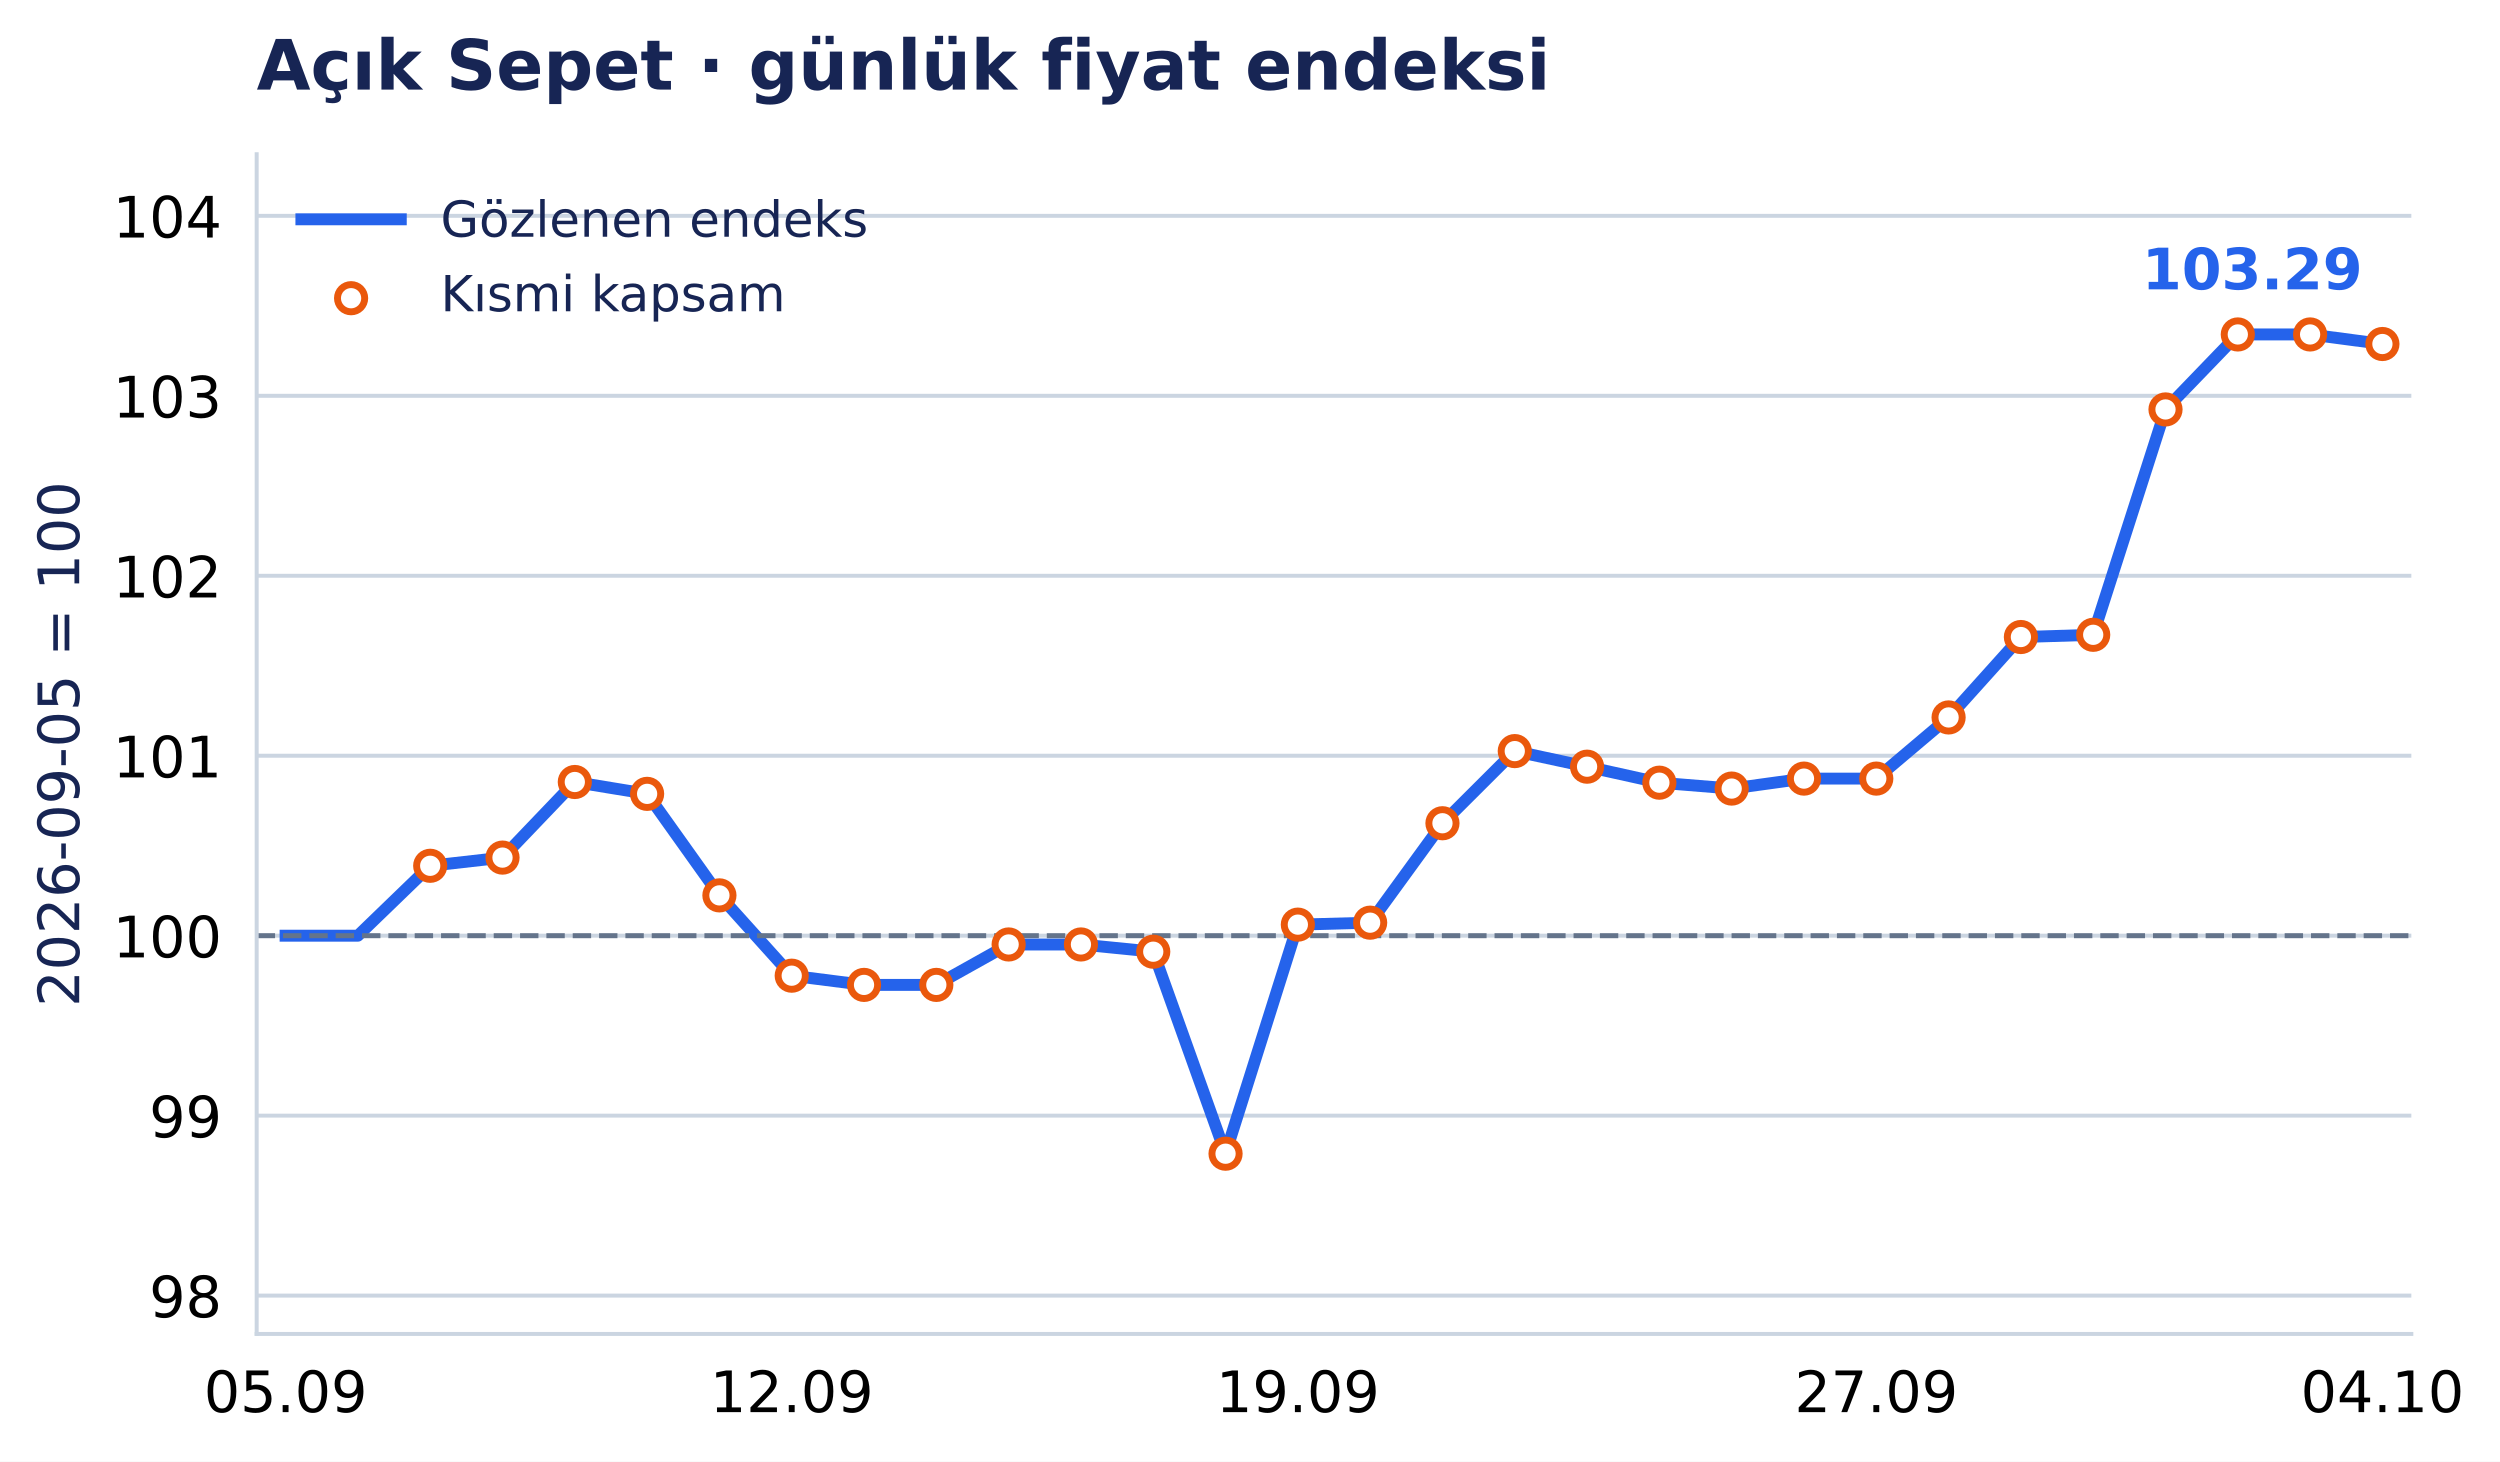
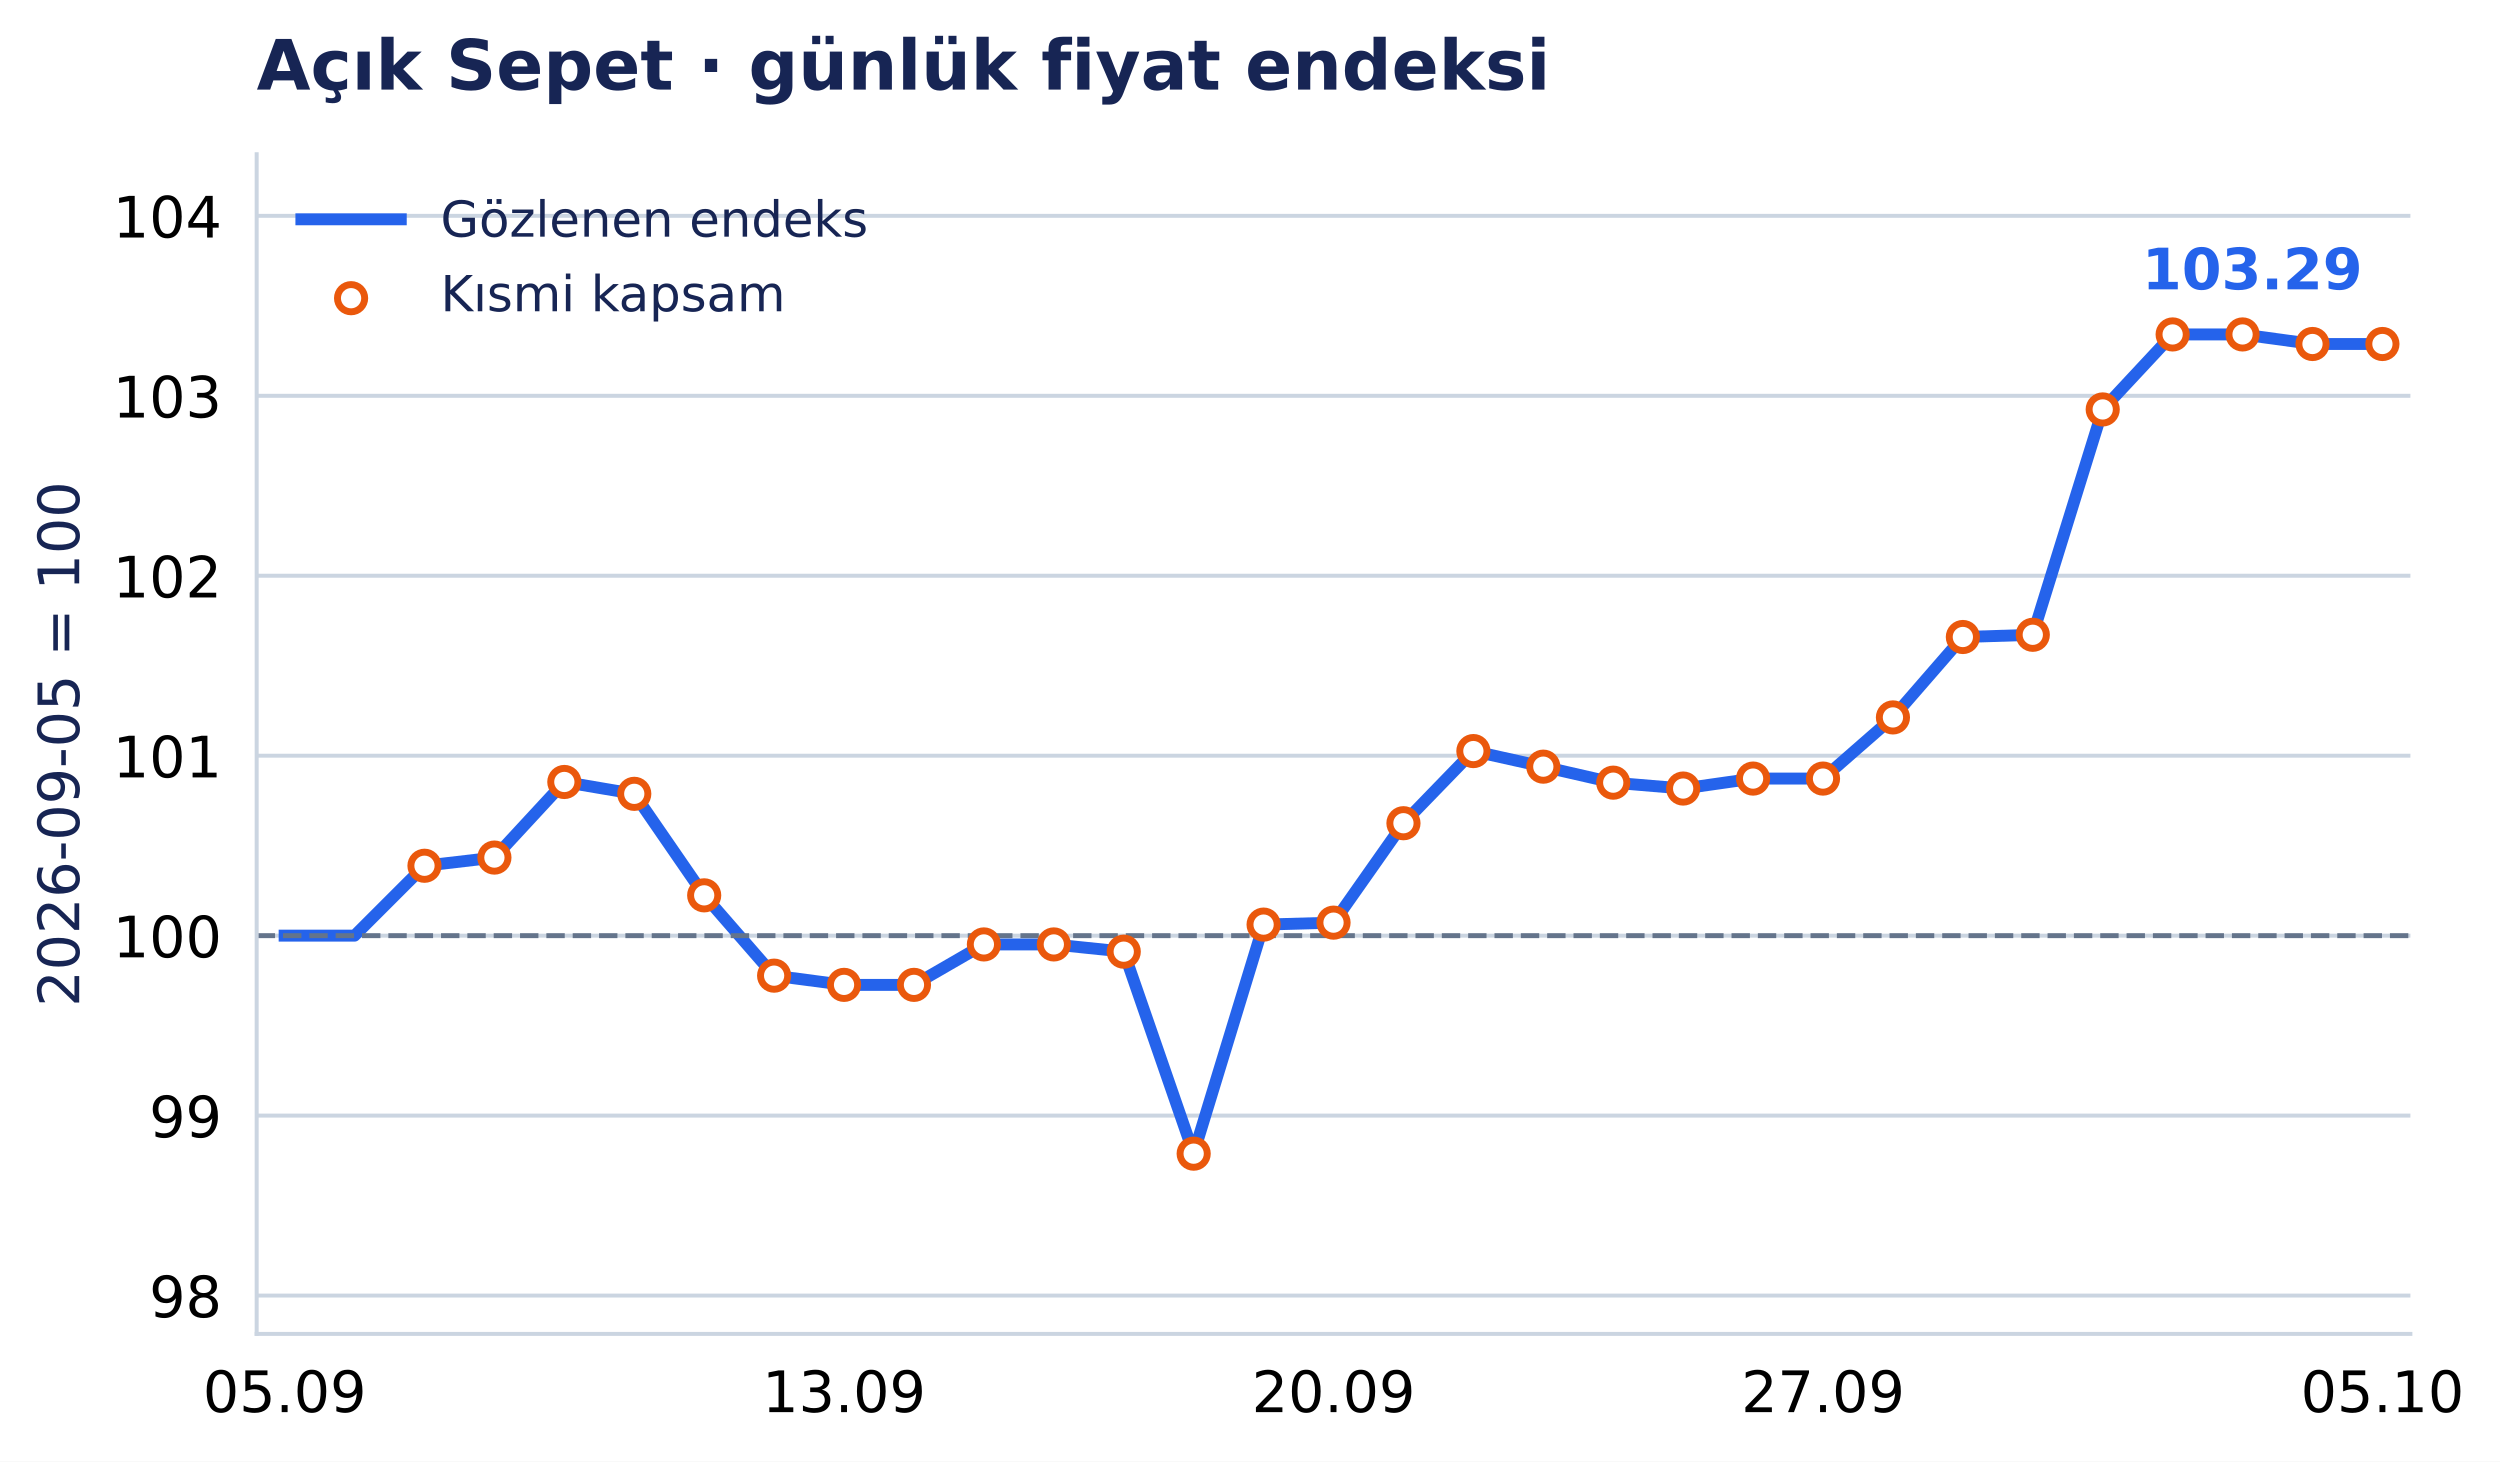
- <svg xmlns="http://www.w3.org/2000/svg" xmlns:xlink="http://www.w3.org/1999/xlink" width="503.085pt" height="294.135pt" viewBox="0 0 503.085 294.135" version="1.1">
+ <svg xmlns="http://www.w3.org/2000/svg" xmlns:xlink="http://www.w3.org/1999/xlink" width="503.101pt" height="294.135pt" viewBox="0 0 503.101 294.135" version="1.1">
  <defs>
    <style type="text/css">*{stroke-linejoin: round; stroke-linecap: butt}</style>
  </defs>
  <g id="figure_1">
    <g id="patch_1">
-       <path d="M 0 294.135 L 503.085 294.135 L 503.085 0 L 0 0 z " style="fill: #ffffff" />
+       <path d="M 0 294.135 L 503.101 294.135 L 503.101 0 L 0 0 z " style="fill: #ffffff" />
    </g>
    <g id="axes_1">
      <g id="patch_2">
-         <path d="M 51.651 268.435 L 485.243 268.435 L 485.243 31.035 L 51.651 31.035 z " style="fill: #ffffff" />
+         <path d="M 51.651 268.435 L 485.068 268.435 L 485.068 31.035 L 51.651 31.035 z " style="fill: #ffffff" />
      </g>
      <g id="matplotlib.axis_1">
        <g id="xtick_1">
          <g id="line2d_1" />
          <g id="text_1">
-             <text style="font-size: 11.5px; font-family: 'DejaVu Sans', 'Bitstream Vera Sans', 'Computer Modern Sans Serif', 'Lucida Grande', 'Verdana', 'Geneva', 'Lucid', 'Arial', 'Helvetica', 'Avant Garde', sans-serif; text-anchor: middle" x="57.471" y="284.172" transform="rotate(-0 57.47066 284.172)">05.09</text>
+             <text style="font-size: 11.5px; font-family: 'DejaVu Sans', 'Bitstream Vera Sans', 'Computer Modern Sans Serif', 'Lucida Grande', 'Verdana', 'Geneva', 'Lucid', 'Arial', 'Helvetica', 'Avant Garde', sans-serif; text-anchor: middle" x="57.279" y="284.172" transform="rotate(-0 57.27943 284.172)">05.09</text>
          </g>
        </g>
        <g id="xtick_2">
          <g id="line2d_2" />
          <g id="text_2">
-             <text style="font-size: 11.5px; font-family: 'DejaVu Sans', 'Bitstream Vera Sans', 'Computer Modern Sans Serif', 'Lucida Grande', 'Verdana', 'Geneva', 'Lucid', 'Arial', 'Helvetica', 'Avant Garde', sans-serif; text-anchor: middle" x="159.321" y="284.172" transform="rotate(-0 159.3213 284.172)">12.09</text>
+             <text style="font-size: 11.5px; font-family: 'DejaVu Sans', 'Bitstream Vera Sans', 'Computer Modern Sans Serif', 'Lucida Grande', 'Verdana', 'Geneva', 'Lucid', 'Arial', 'Helvetica', 'Avant Garde', sans-serif; text-anchor: middle" x="169.855" y="284.172" transform="rotate(-0 169.8554 284.172)">13.09</text>
          </g>
        </g>
        <g id="xtick_3">
          <g id="line2d_3" />
          <g id="text_3">
-             <text style="font-size: 11.5px; font-family: 'DejaVu Sans', 'Bitstream Vera Sans', 'Computer Modern Sans Serif', 'Lucida Grande', 'Verdana', 'Geneva', 'Lucid', 'Arial', 'Helvetica', 'Avant Garde', sans-serif; text-anchor: middle" x="261.172" y="284.172" transform="rotate(-0 261.172 284.172)">19.09</text>
+             <text style="font-size: 11.5px; font-family: 'DejaVu Sans', 'Bitstream Vera Sans', 'Computer Modern Sans Serif', 'Lucida Grande', 'Verdana', 'Geneva', 'Lucid', 'Arial', 'Helvetica', 'Avant Garde', sans-serif; text-anchor: middle" x="268.359" y="284.172" transform="rotate(-0 268.3595 284.172)">20.09</text>
          </g>
        </g>
        <g id="xtick_4">
          <g id="line2d_4" />
          <g id="text_4">
-             <text style="font-size: 11.5px; font-family: 'DejaVu Sans', 'Bitstream Vera Sans', 'Computer Modern Sans Serif', 'Lucida Grande', 'Verdana', 'Geneva', 'Lucid', 'Arial', 'Helvetica', 'Avant Garde', sans-serif; text-anchor: middle" x="377.573" y="284.172" transform="rotate(-0 377.5727 284.172)">27.09</text>
+             <text style="font-size: 11.5px; font-family: 'DejaVu Sans', 'Bitstream Vera Sans', 'Computer Modern Sans Serif', 'Lucida Grande', 'Verdana', 'Geneva', 'Lucid', 'Arial', 'Helvetica', 'Avant Garde', sans-serif; text-anchor: middle" x="366.863" y="284.172" transform="rotate(-0 366.8635 284.172)">27.09</text>
          </g>
        </g>
        <g id="xtick_5">
          <g id="line2d_5" />
          <g id="text_5">
-             <text style="font-size: 11.5px; font-family: 'DejaVu Sans', 'Bitstream Vera Sans', 'Computer Modern Sans Serif', 'Lucida Grande', 'Verdana', 'Geneva', 'Lucid', 'Arial', 'Helvetica', 'Avant Garde', sans-serif; text-anchor: middle" x="479.423" y="284.172" transform="rotate(-0 479.4233 284.172)">04.10</text>
+             <text style="font-size: 11.5px; font-family: 'DejaVu Sans', 'Bitstream Vera Sans', 'Computer Modern Sans Serif', 'Lucida Grande', 'Verdana', 'Geneva', 'Lucid', 'Arial', 'Helvetica', 'Avant Garde', sans-serif; text-anchor: middle" x="479.439" y="284.172" transform="rotate(-0 479.4395 284.172)">05.10</text>
          </g>
        </g>
      </g>
      <g id="matplotlib.axis_2">
        <g id="ytick_1">
          <g id="line2d_6">
-             <path d="M 51.651 260.72 L 485.243 260.72 " clip-path="url(#pee3c84d453)" style="fill: none; stroke: #cbd5e1; stroke-width: 0.8; stroke-linecap: square" />
+             <path d="M 51.651 260.72 L 485.068 260.72 " clip-path="url(#pdf05b9ad5c)" style="fill: none; stroke: #cbd5e1; stroke-width: 0.8; stroke-linecap: square" />
          </g>
          <g id="line2d_7" />
          <g id="text_6">
            <text style="font-size: 11.5px; font-family: 'DejaVu Sans', 'Bitstream Vera Sans', 'Computer Modern Sans Serif', 'Lucida Grande', 'Verdana', 'Geneva', 'Lucid', 'Arial', 'Helvetica', 'Avant Garde', sans-serif; text-anchor: end" x="44.651" y="265.089" transform="rotate(-0 44.65062 265.0887)">98</text>
          </g>
        </g>
        <g id="ytick_2">
          <g id="line2d_8">
-             <path d="M 51.651 224.506 L 485.243 224.506 " clip-path="url(#pee3c84d453)" style="fill: none; stroke: #cbd5e1; stroke-width: 0.8; stroke-linecap: square" />
+             <path d="M 51.651 224.506 L 485.068 224.506 " clip-path="url(#pdf05b9ad5c)" style="fill: none; stroke: #cbd5e1; stroke-width: 0.8; stroke-linecap: square" />
          </g>
          <g id="line2d_9" />
          <g id="text_7">
            <text style="font-size: 11.5px; font-family: 'DejaVu Sans', 'Bitstream Vera Sans', 'Computer Modern Sans Serif', 'Lucida Grande', 'Verdana', 'Geneva', 'Lucid', 'Arial', 'Helvetica', 'Avant Garde', sans-serif; text-anchor: end" x="44.651" y="228.875" transform="rotate(-0 44.65062 228.8746)">99</text>
          </g>
        </g>
        <g id="ytick_3">
          <g id="line2d_10">
-             <path d="M 51.651 188.292 L 485.243 188.292 " clip-path="url(#pee3c84d453)" style="fill: none; stroke: #cbd5e1; stroke-width: 0.8; stroke-linecap: square" />
+             <path d="M 51.651 188.292 L 485.068 188.292 " clip-path="url(#pdf05b9ad5c)" style="fill: none; stroke: #cbd5e1; stroke-width: 0.8; stroke-linecap: square" />
          </g>
          <g id="line2d_11" />
          <g id="text_8">
            <text style="font-size: 11.5px; font-family: 'DejaVu Sans', 'Bitstream Vera Sans', 'Computer Modern Sans Serif', 'Lucida Grande', 'Verdana', 'Geneva', 'Lucid', 'Arial', 'Helvetica', 'Avant Garde', sans-serif; text-anchor: end" x="44.651" y="192.661" transform="rotate(-0 44.65062 192.6605)">100</text>
          </g>
        </g>
        <g id="ytick_4">
          <g id="line2d_12">
-             <path d="M 51.651 152.078 L 485.243 152.078 " clip-path="url(#pee3c84d453)" style="fill: none; stroke: #cbd5e1; stroke-width: 0.8; stroke-linecap: square" />
+             <path d="M 51.651 152.078 L 485.068 152.078 " clip-path="url(#pdf05b9ad5c)" style="fill: none; stroke: #cbd5e1; stroke-width: 0.8; stroke-linecap: square" />
          </g>
          <g id="line2d_13" />
          <g id="text_9">
            <text style="font-size: 11.5px; font-family: 'DejaVu Sans', 'Bitstream Vera Sans', 'Computer Modern Sans Serif', 'Lucida Grande', 'Verdana', 'Geneva', 'Lucid', 'Arial', 'Helvetica', 'Avant Garde', sans-serif; text-anchor: end" x="44.651" y="156.446" transform="rotate(-0 44.65062 156.4464)">101</text>
          </g>
        </g>
        <g id="ytick_5">
          <g id="line2d_14">
-             <path d="M 51.651 115.864 L 485.243 115.864 " clip-path="url(#pee3c84d453)" style="fill: none; stroke: #cbd5e1; stroke-width: 0.8; stroke-linecap: square" />
+             <path d="M 51.651 115.864 L 485.068 115.864 " clip-path="url(#pdf05b9ad5c)" style="fill: none; stroke: #cbd5e1; stroke-width: 0.8; stroke-linecap: square" />
          </g>
          <g id="line2d_15" />
          <g id="text_10">
            <text style="font-size: 11.5px; font-family: 'DejaVu Sans', 'Bitstream Vera Sans', 'Computer Modern Sans Serif', 'Lucida Grande', 'Verdana', 'Geneva', 'Lucid', 'Arial', 'Helvetica', 'Avant Garde', sans-serif; text-anchor: end" x="44.651" y="120.232" transform="rotate(-0 44.65062 120.2323)">102</text>
          </g>
        </g>
        <g id="ytick_6">
          <g id="line2d_16">
-             <path d="M 51.651 79.65 L 485.243 79.65 " clip-path="url(#pee3c84d453)" style="fill: none; stroke: #cbd5e1; stroke-width: 0.8; stroke-linecap: square" />
+             <path d="M 51.651 79.65 L 485.068 79.65 " clip-path="url(#pdf05b9ad5c)" style="fill: none; stroke: #cbd5e1; stroke-width: 0.8; stroke-linecap: square" />
          </g>
          <g id="line2d_17" />
          <g id="text_11">
            <text style="font-size: 11.5px; font-family: 'DejaVu Sans', 'Bitstream Vera Sans', 'Computer Modern Sans Serif', 'Lucida Grande', 'Verdana', 'Geneva', 'Lucid', 'Arial', 'Helvetica', 'Avant Garde', sans-serif; text-anchor: end" x="44.651" y="84.018" transform="rotate(-0 44.65062 84.01817)">103</text>
          </g>
        </g>
        <g id="ytick_7">
          <g id="line2d_18">
-             <path d="M 51.651 43.435 L 485.243 43.435 " clip-path="url(#pee3c84d453)" style="fill: none; stroke: #cbd5e1; stroke-width: 0.8; stroke-linecap: square" />
+             <path d="M 51.651 43.435 L 485.068 43.435 " clip-path="url(#pdf05b9ad5c)" style="fill: none; stroke: #cbd5e1; stroke-width: 0.8; stroke-linecap: square" />
          </g>
          <g id="line2d_19" />
          <g id="text_12">
            <text style="font-size: 11.5px; font-family: 'DejaVu Sans', 'Bitstream Vera Sans', 'Computer Modern Sans Serif', 'Lucida Grande', 'Verdana', 'Geneva', 'Lucid', 'Arial', 'Helvetica', 'Avant Garde', sans-serif; text-anchor: end" x="44.651" y="47.804" transform="rotate(-0 44.65062 47.80407)">104</text>
          </g>
        </g>
        <g id="text_13">
          <text style="font-size: 11.5px; font-family: 'DejaVu Sans', 'Bitstream Vera Sans', 'Computer Modern Sans Serif', 'Lucida Grande', 'Verdana', 'Geneva', 'Lucid', 'Arial', 'Helvetica', 'Avant Garde', sans-serif; text-anchor: middle; fill: #172554" x="15.937" y="149.735" transform="rotate(-90 15.93731 149.7347)">2026-09-05 = 100</text>
        </g>
      </g>
      <g id="line2d_20">
-         <path d="M 57.471 188.292 L 72.021 188.292 L 86.571 174.226 L 101.121 172.579 L 115.671 157.365 L 130.221 159.752 L 144.771 180.18 L 159.321 196.342 L 173.871 198.196 L 188.421 198.196 L 202.972 190.059 L 217.522 190.059 L 232.072 191.515 L 246.622 232.165 L 261.172 186.068 L 275.722 185.674 L 290.272 165.665 L 304.822 151.147 L 319.372 154.283 L 333.922 157.503 L 348.473 158.687 L 363.023 156.681 L 377.573 156.681 L 392.123 144.375 L 406.673 128.191 L 421.223 127.745 L 435.773 82.395 L 450.323 67.304 L 464.873 67.304 L 479.423 69.227 " clip-path="url(#pee3c84d453)" style="fill: none; stroke: #2563eb; stroke-width: 2.4; stroke-linecap: square" />
+         <path d="M 57.279 188.292 L 71.351 188.292 L 85.423 174.226 L 99.495 172.579 L 113.567 157.365 L 127.639 159.752 L 141.711 180.18 L 155.783 196.342 L 169.855 198.196 L 183.927 198.196 L 197.999 190.059 L 212.071 190.059 L 226.143 191.515 L 240.215 232.165 L 254.287 186.068 L 268.359 185.674 L 282.431 165.665 L 296.503 151.147 L 310.575 154.283 L 324.647 157.503 L 338.719 158.687 L 352.791 156.681 L 366.863 156.681 L 380.935 144.375 L 395.007 128.191 L 409.079 127.745 L 423.151 82.395 L 437.223 67.304 L 451.295 67.304 L 465.367 69.227 L 479.439 69.227 " clip-path="url(#pdf05b9ad5c)" style="fill: none; stroke: #2563eb; stroke-width: 2.4; stroke-linecap: square" />
      </g>
      <g id="line2d_21">
-         <path d="M 51.651 188.292 L 485.243 188.292 " clip-path="url(#pee3c84d453)" style="fill: none; stroke-dasharray: 3.7,1.6; stroke-dashoffset: 0; stroke: #64748b" />
+         <path d="M 51.651 188.292 L 485.068 188.292 " clip-path="url(#pdf05b9ad5c)" style="fill: none; stroke-dasharray: 3.7,1.6; stroke-dashoffset: 0; stroke: #64748b" />
      </g>
      <g id="patch_3">
        <path d="M 51.651 268.435 L 51.651 31.035 " style="fill: none; stroke: #cbd5e1; stroke-width: 0.8; stroke-linejoin: miter; stroke-linecap: square" />
      </g>
      <g id="patch_4">
-         <path d="M 51.651 268.435 L 485.243 268.435 " style="fill: none; stroke: #cbd5e1; stroke-width: 0.8; stroke-linejoin: miter; stroke-linecap: square" />
+         <path d="M 51.651 268.435 L 485.068 268.435 " style="fill: none; stroke: #cbd5e1; stroke-width: 0.8; stroke-linejoin: miter; stroke-linecap: square" />
      </g>
      <g id="PathCollection_1">
        <defs>
          <path id="m3957c04aab" d="M 0 2.739 C 0.726 2.739 1.423 2.45 1.936 1.936 C 2.45 1.423 2.739 0.726 2.739 0 C 2.739 -0.726 2.45 -1.423 1.936 -1.936 C 1.423 -2.45 0.726 -2.739 0 -2.739 C -0.726 -2.739 -1.423 -2.45 -1.936 -1.936 C -2.45 -1.423 -2.739 -0.726 -2.739 0 C -2.739 0.726 -2.45 1.423 -1.936 1.936 C -1.423 2.45 -0.726 2.739 0 2.739 z " style="stroke: #ea580c; stroke-width: 1.4" />
        </defs>
-         <g clip-path="url(#pee3c84d453)">
-           <use xlink:href="#m3957c04aab" x="86.571" y="174.226" style="fill: #ffffff; stroke: #ea580c; stroke-width: 1.4" />
-           <use xlink:href="#m3957c04aab" x="101.121" y="172.579" style="fill: #ffffff; stroke: #ea580c; stroke-width: 1.4" />
-           <use xlink:href="#m3957c04aab" x="115.671" y="157.365" style="fill: #ffffff; stroke: #ea580c; stroke-width: 1.4" />
-           <use xlink:href="#m3957c04aab" x="130.221" y="159.752" style="fill: #ffffff; stroke: #ea580c; stroke-width: 1.4" />
-           <use xlink:href="#m3957c04aab" x="144.771" y="180.18" style="fill: #ffffff; stroke: #ea580c; stroke-width: 1.4" />
-           <use xlink:href="#m3957c04aab" x="159.321" y="196.342" style="fill: #ffffff; stroke: #ea580c; stroke-width: 1.4" />
-           <use xlink:href="#m3957c04aab" x="173.871" y="198.196" style="fill: #ffffff; stroke: #ea580c; stroke-width: 1.4" />
-           <use xlink:href="#m3957c04aab" x="188.421" y="198.196" style="fill: #ffffff; stroke: #ea580c; stroke-width: 1.4" />
-           <use xlink:href="#m3957c04aab" x="202.972" y="190.059" style="fill: #ffffff; stroke: #ea580c; stroke-width: 1.4" />
-           <use xlink:href="#m3957c04aab" x="217.522" y="190.059" style="fill: #ffffff; stroke: #ea580c; stroke-width: 1.4" />
-           <use xlink:href="#m3957c04aab" x="232.072" y="191.515" style="fill: #ffffff; stroke: #ea580c; stroke-width: 1.4" />
-           <use xlink:href="#m3957c04aab" x="246.622" y="232.165" style="fill: #ffffff; stroke: #ea580c; stroke-width: 1.4" />
-           <use xlink:href="#m3957c04aab" x="261.172" y="186.068" style="fill: #ffffff; stroke: #ea580c; stroke-width: 1.4" />
-           <use xlink:href="#m3957c04aab" x="275.722" y="185.674" style="fill: #ffffff; stroke: #ea580c; stroke-width: 1.4" />
-           <use xlink:href="#m3957c04aab" x="290.272" y="165.665" style="fill: #ffffff; stroke: #ea580c; stroke-width: 1.4" />
-           <use xlink:href="#m3957c04aab" x="304.822" y="151.147" style="fill: #ffffff; stroke: #ea580c; stroke-width: 1.4" />
-           <use xlink:href="#m3957c04aab" x="319.372" y="154.283" style="fill: #ffffff; stroke: #ea580c; stroke-width: 1.4" />
-           <use xlink:href="#m3957c04aab" x="333.922" y="157.503" style="fill: #ffffff; stroke: #ea580c; stroke-width: 1.4" />
-           <use xlink:href="#m3957c04aab" x="348.473" y="158.687" style="fill: #ffffff; stroke: #ea580c; stroke-width: 1.4" />
-           <use xlink:href="#m3957c04aab" x="363.023" y="156.681" style="fill: #ffffff; stroke: #ea580c; stroke-width: 1.4" />
-           <use xlink:href="#m3957c04aab" x="377.573" y="156.681" style="fill: #ffffff; stroke: #ea580c; stroke-width: 1.4" />
-           <use xlink:href="#m3957c04aab" x="392.123" y="144.375" style="fill: #ffffff; stroke: #ea580c; stroke-width: 1.4" />
-           <use xlink:href="#m3957c04aab" x="406.673" y="128.191" style="fill: #ffffff; stroke: #ea580c; stroke-width: 1.4" />
-           <use xlink:href="#m3957c04aab" x="421.223" y="127.745" style="fill: #ffffff; stroke: #ea580c; stroke-width: 1.4" />
-           <use xlink:href="#m3957c04aab" x="435.773" y="82.395" style="fill: #ffffff; stroke: #ea580c; stroke-width: 1.4" />
-           <use xlink:href="#m3957c04aab" x="450.323" y="67.304" style="fill: #ffffff; stroke: #ea580c; stroke-width: 1.4" />
-           <use xlink:href="#m3957c04aab" x="464.873" y="67.304" style="fill: #ffffff; stroke: #ea580c; stroke-width: 1.4" />
-           <use xlink:href="#m3957c04aab" x="479.423" y="69.227" style="fill: #ffffff; stroke: #ea580c; stroke-width: 1.4" />
+         <g clip-path="url(#pdf05b9ad5c)">
+           <use xlink:href="#m3957c04aab" x="85.423" y="174.226" style="fill: #ffffff; stroke: #ea580c; stroke-width: 1.4" />
+           <use xlink:href="#m3957c04aab" x="99.495" y="172.579" style="fill: #ffffff; stroke: #ea580c; stroke-width: 1.4" />
+           <use xlink:href="#m3957c04aab" x="113.567" y="157.365" style="fill: #ffffff; stroke: #ea580c; stroke-width: 1.4" />
+           <use xlink:href="#m3957c04aab" x="127.639" y="159.752" style="fill: #ffffff; stroke: #ea580c; stroke-width: 1.4" />
+           <use xlink:href="#m3957c04aab" x="141.711" y="180.18" style="fill: #ffffff; stroke: #ea580c; stroke-width: 1.4" />
+           <use xlink:href="#m3957c04aab" x="155.783" y="196.342" style="fill: #ffffff; stroke: #ea580c; stroke-width: 1.4" />
+           <use xlink:href="#m3957c04aab" x="169.855" y="198.196" style="fill: #ffffff; stroke: #ea580c; stroke-width: 1.4" />
+           <use xlink:href="#m3957c04aab" x="183.927" y="198.196" style="fill: #ffffff; stroke: #ea580c; stroke-width: 1.4" />
+           <use xlink:href="#m3957c04aab" x="197.999" y="190.059" style="fill: #ffffff; stroke: #ea580c; stroke-width: 1.4" />
+           <use xlink:href="#m3957c04aab" x="212.071" y="190.059" style="fill: #ffffff; stroke: #ea580c; stroke-width: 1.4" />
+           <use xlink:href="#m3957c04aab" x="226.143" y="191.515" style="fill: #ffffff; stroke: #ea580c; stroke-width: 1.4" />
+           <use xlink:href="#m3957c04aab" x="240.215" y="232.165" style="fill: #ffffff; stroke: #ea580c; stroke-width: 1.4" />
+           <use xlink:href="#m3957c04aab" x="254.287" y="186.068" style="fill: #ffffff; stroke: #ea580c; stroke-width: 1.4" />
+           <use xlink:href="#m3957c04aab" x="268.359" y="185.674" style="fill: #ffffff; stroke: #ea580c; stroke-width: 1.4" />
+           <use xlink:href="#m3957c04aab" x="282.431" y="165.665" style="fill: #ffffff; stroke: #ea580c; stroke-width: 1.4" />
+           <use xlink:href="#m3957c04aab" x="296.503" y="151.147" style="fill: #ffffff; stroke: #ea580c; stroke-width: 1.4" />
+           <use xlink:href="#m3957c04aab" x="310.575" y="154.283" style="fill: #ffffff; stroke: #ea580c; stroke-width: 1.4" />
+           <use xlink:href="#m3957c04aab" x="324.647" y="157.503" style="fill: #ffffff; stroke: #ea580c; stroke-width: 1.4" />
+           <use xlink:href="#m3957c04aab" x="338.719" y="158.687" style="fill: #ffffff; stroke: #ea580c; stroke-width: 1.4" />
+           <use xlink:href="#m3957c04aab" x="352.791" y="156.681" style="fill: #ffffff; stroke: #ea580c; stroke-width: 1.4" />
+           <use xlink:href="#m3957c04aab" x="366.863" y="156.681" style="fill: #ffffff; stroke: #ea580c; stroke-width: 1.4" />
+           <use xlink:href="#m3957c04aab" x="380.935" y="144.375" style="fill: #ffffff; stroke: #ea580c; stroke-width: 1.4" />
+           <use xlink:href="#m3957c04aab" x="395.007" y="128.191" style="fill: #ffffff; stroke: #ea580c; stroke-width: 1.4" />
+           <use xlink:href="#m3957c04aab" x="409.079" y="127.745" style="fill: #ffffff; stroke: #ea580c; stroke-width: 1.4" />
+           <use xlink:href="#m3957c04aab" x="423.151" y="82.395" style="fill: #ffffff; stroke: #ea580c; stroke-width: 1.4" />
+           <use xlink:href="#m3957c04aab" x="437.223" y="67.304" style="fill: #ffffff; stroke: #ea580c; stroke-width: 1.4" />
+           <use xlink:href="#m3957c04aab" x="451.295" y="67.304" style="fill: #ffffff; stroke: #ea580c; stroke-width: 1.4" />
+           <use xlink:href="#m3957c04aab" x="465.367" y="69.227" style="fill: #ffffff; stroke: #ea580c; stroke-width: 1.4" />
+           <use xlink:href="#m3957c04aab" x="479.439" y="69.227" style="fill: #ffffff; stroke: #ea580c; stroke-width: 1.4" />
        </g>
      </g>
      <g id="text_14">
-         <text style="font-weight: 700; font-size: 11.5px; font-family: 'DejaVu Sans', 'Bitstream Vera Sans', 'Computer Modern Sans Serif', 'Lucida Grande', 'Verdana', 'Geneva', 'Lucid', 'Arial', 'Helvetica', 'Avant Garde', sans-serif; text-anchor: end; fill: #2563eb" x="475.423" y="58.227" transform="rotate(-0 475.4233 58.2271)">103.29</text>
+         <text style="font-weight: 700; font-size: 11.5px; font-family: 'DejaVu Sans', 'Bitstream Vera Sans', 'Computer Modern Sans Serif', 'Lucida Grande', 'Verdana', 'Geneva', 'Lucid', 'Arial', 'Helvetica', 'Avant Garde', sans-serif; text-anchor: end; fill: #2563eb" x="475.439" y="58.227" transform="rotate(-0 475.4395 58.2271)">103.29</text>
      </g>
      <g id="text_15">
        <text style="font-weight: 700; font-size: 14px; font-family: 'DejaVu Sans', 'Bitstream Vera Sans', 'Computer Modern Sans Serif', 'Lucida Grande', 'Verdana', 'Geneva', 'Lucid', 'Arial', 'Helvetica', 'Avant Garde', sans-serif; text-anchor: start; fill: #172554" x="51.651" y="18.035" transform="rotate(-0 51.65062 18.03469)">Açık Sepet · günlük fiyat endeksi</text>
      </g>
      <g id="legend_1">
        <g id="line2d_22">
          <path d="M 60.651 44.133 L 70.651 44.133 L 80.651 44.133 " style="fill: none; stroke: #2563eb; stroke-width: 2.4; stroke-linecap: square" />
        </g>
        <g id="text_16">
          <text style="font-size: 10px; font-family: 'DejaVu Sans', 'Bitstream Vera Sans', 'Computer Modern Sans Serif', 'Lucida Grande', 'Verdana', 'Geneva', 'Lucid', 'Arial', 'Helvetica', 'Avant Garde', sans-serif; text-anchor: start; fill: #172554" x="88.651" y="47.633" transform="rotate(-0 88.65063 47.63312)">Gözlenen endeks</text>
        </g>
        <g id="PathCollection_2">
          <g>
            <use xlink:href="#m3957c04aab" x="70.651" y="60.009" style="fill: #ffffff; stroke: #ea580c; stroke-width: 1.4" />
          </g>
        </g>
        <g id="text_17">
          <text style="font-size: 10px; font-family: 'DejaVu Sans', 'Bitstream Vera Sans', 'Computer Modern Sans Serif', 'Lucida Grande', 'Verdana', 'Geneva', 'Lucid', 'Arial', 'Helvetica', 'Avant Garde', sans-serif; text-anchor: start; fill: #172554" x="88.651" y="62.634" transform="rotate(-0 88.65063 62.63391)">Kısmi kapsam</text>
        </g>
      </g>
    </g>
  </g>
  <defs>
-     <clipPath id="pee3c84d453">
-       <rect x="51.651" y="31.035" width="433.593" height="237.4" />
+     <clipPath id="pdf05b9ad5c">
+       <rect x="51.651" y="31.035" width="433.418" height="237.4" />
    </clipPath>
  </defs>
</svg>
